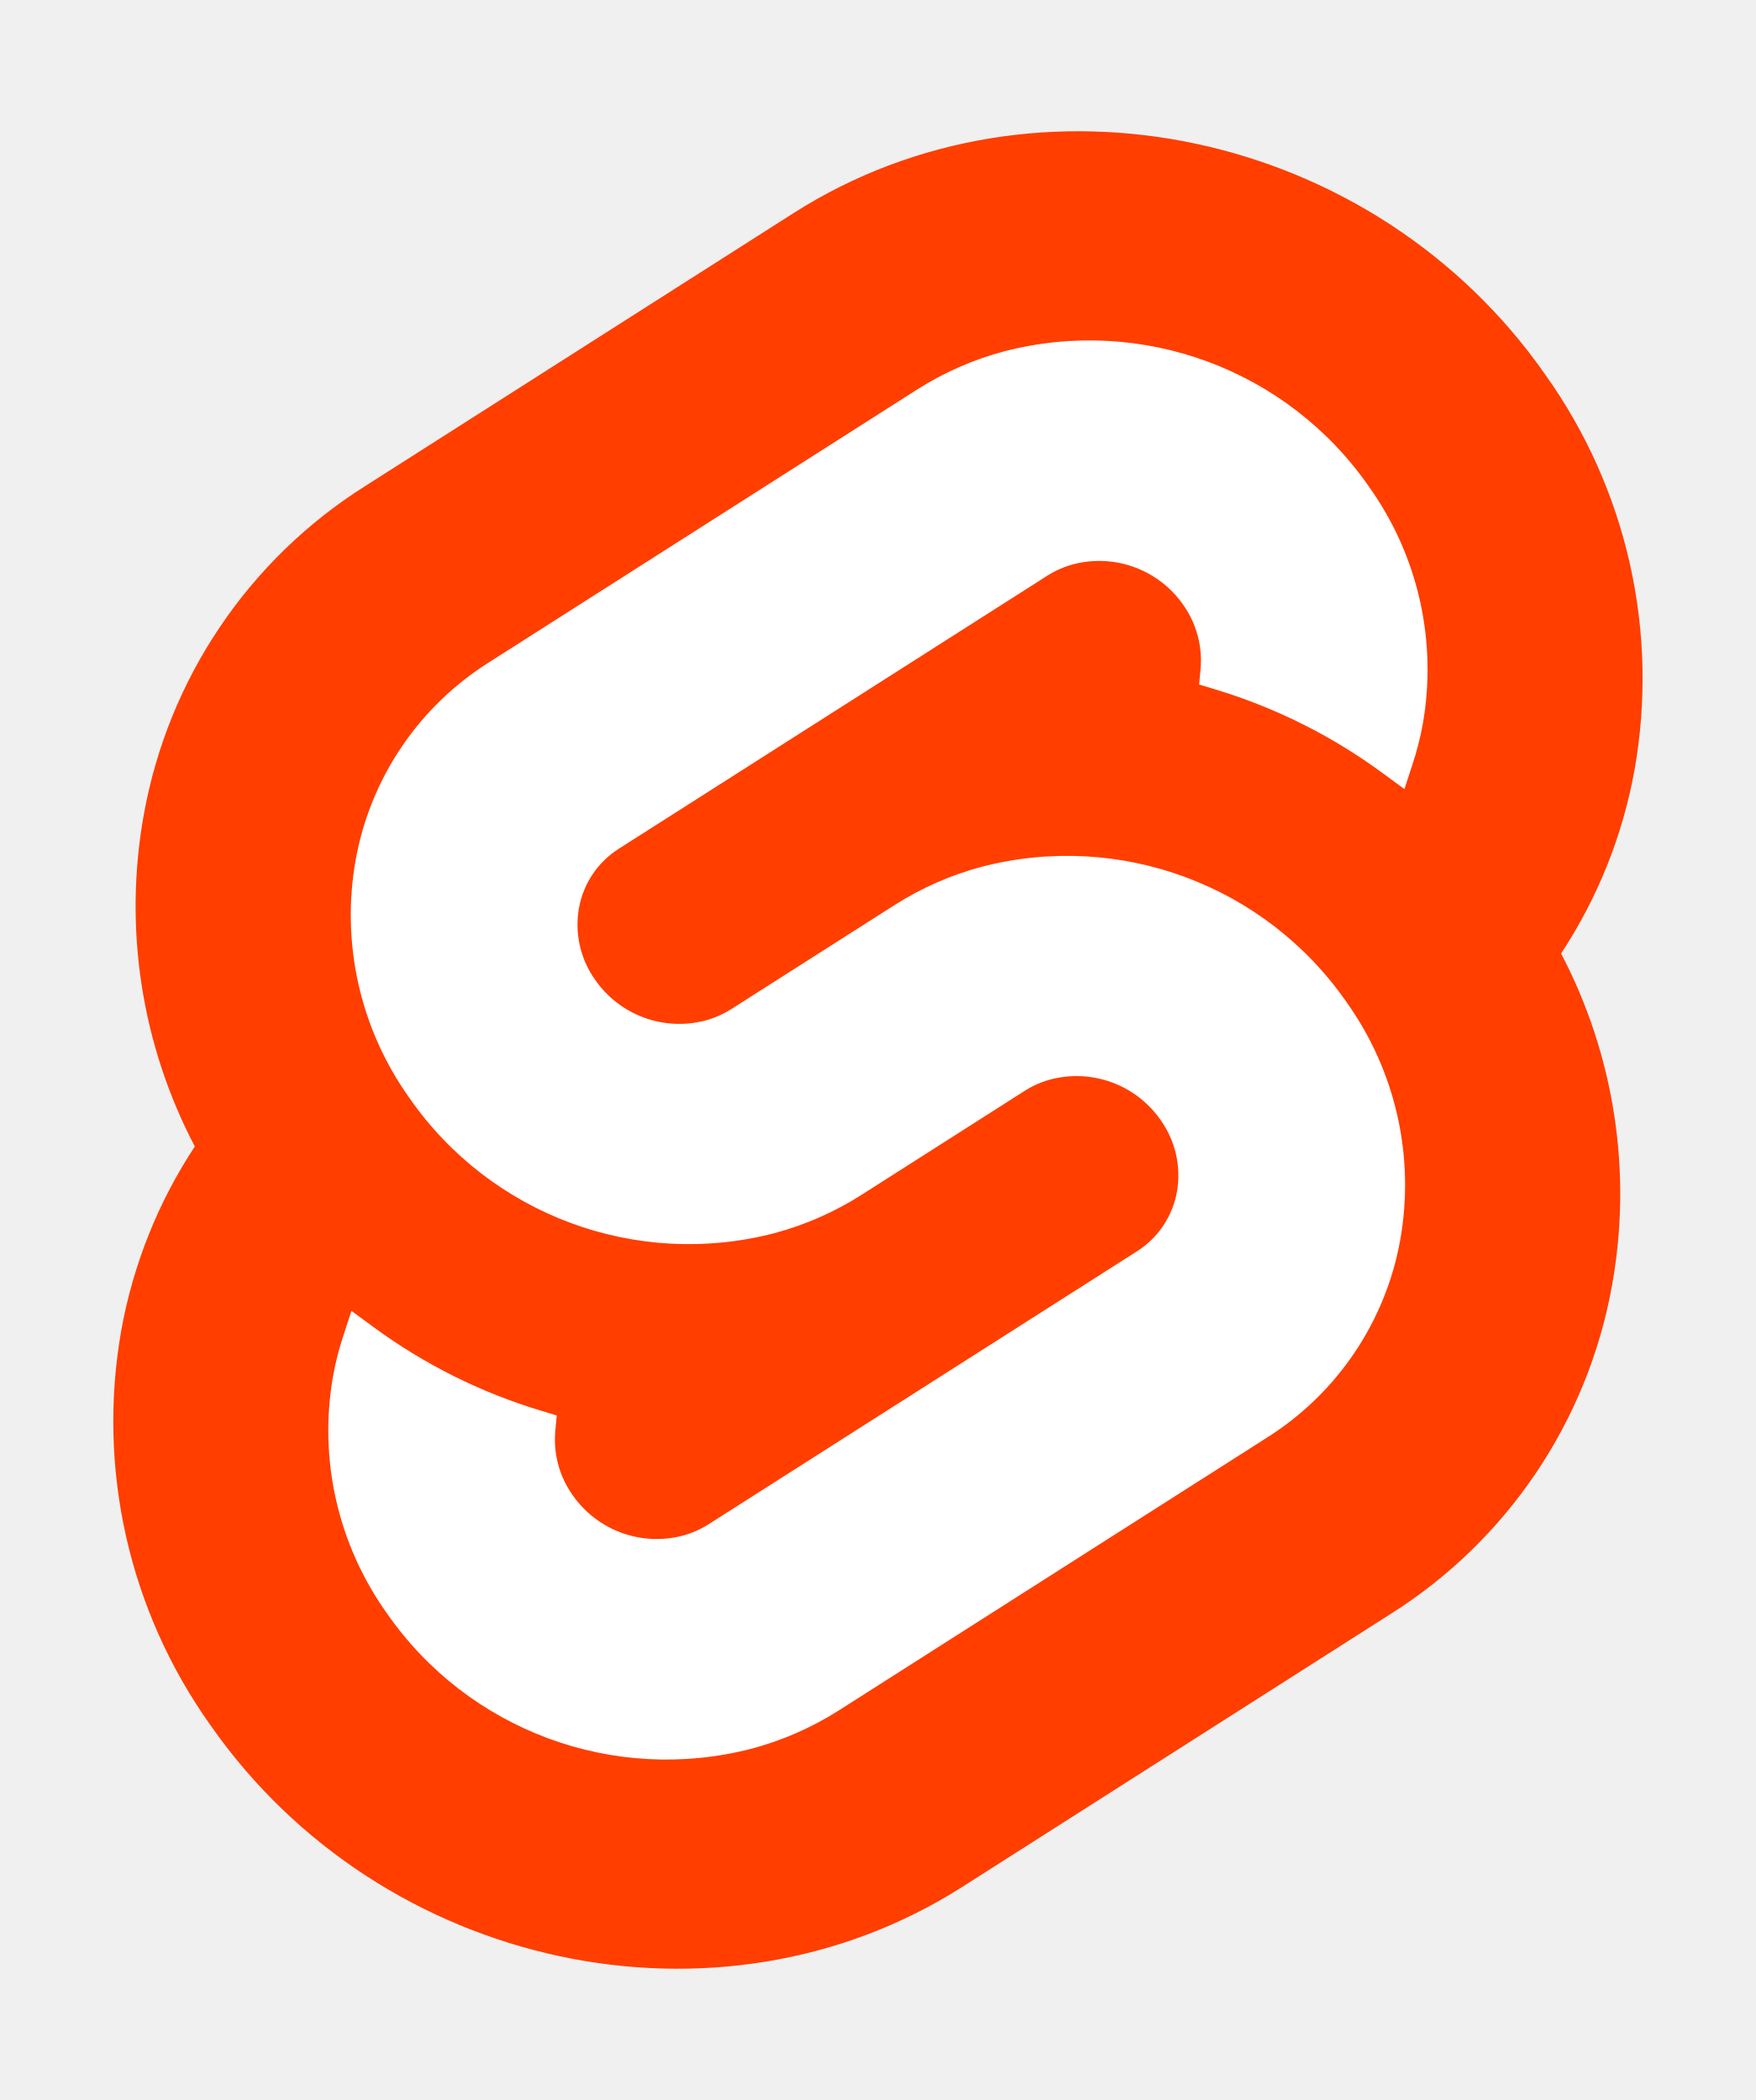
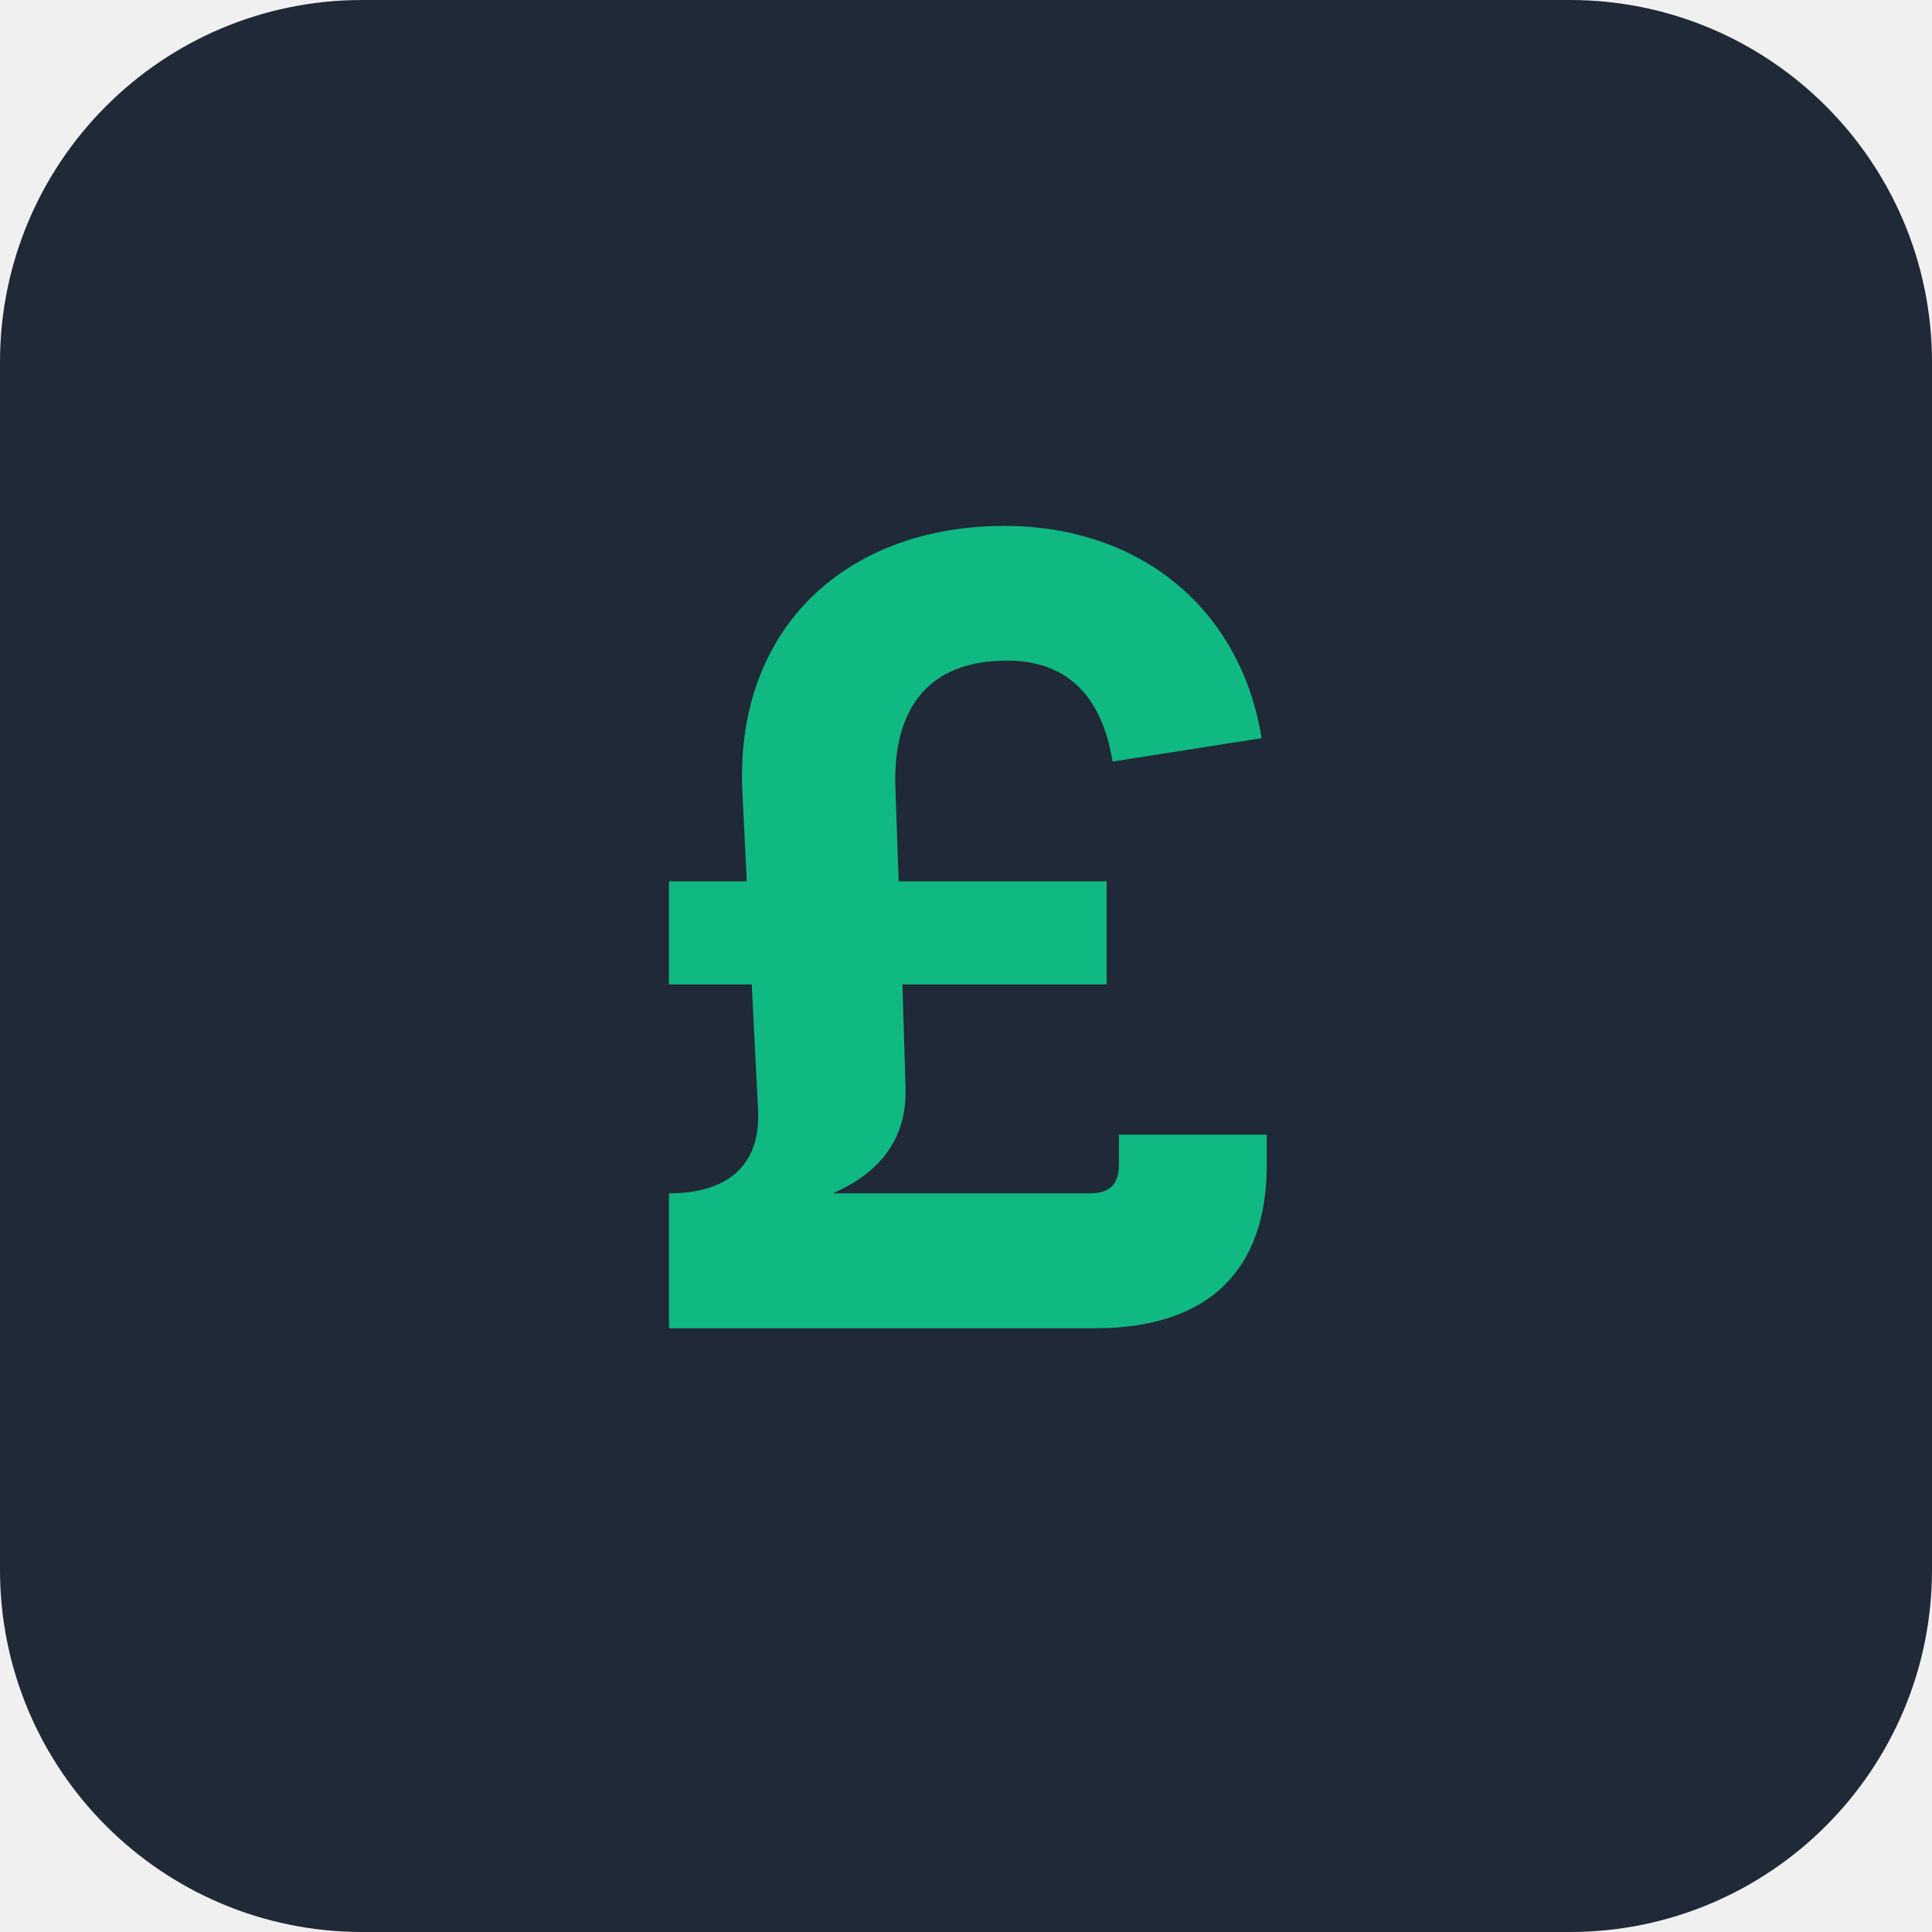
- <svg xmlns="http://www.w3.org/2000/svg" width="107" height="128" viewBox="0 0 107 128">
-   <path d="M94.157 22.819c-10.4-14.885-30.94-19.297-45.792-9.835L22.282 29.608A29.92 29.92 0 0 0 8.764 49.65a31.5 31.5 0 0 0 3.108 20.231 30 30 0 0 0-4.477 11.183 31.9 31.9 0 0 0 5.448 24.116c10.402 14.887 30.942 19.297 45.791 9.835l26.083-16.624A29.92 29.92 0 0 0 98.235 78.35a31.53 31.53 0 0 0-3.105-20.232 30 30 0 0 0 4.474-11.182 31.88 31.88 0 0 0-5.447-24.116" style="fill:#ff3e00" />
-   <path d="M45.817 106.582a20.72 20.72 0 0 1-22.237-8.243 19.17 19.17 0 0 1-3.277-14.503 18 18 0 0 1 .624-2.435l.49-1.498 1.337.981a33.6 33.6 0 0 0 10.203 5.098l.97.294-.09.968a5.85 5.85 0 0 0 1.052 3.878 6.24 6.24 0 0 0 6.695 2.485 5.8 5.8 0 0 0 1.603-.704L69.27 76.28a5.43 5.43 0 0 0 2.45-3.631 5.8 5.8 0 0 0-.987-4.371 6.24 6.24 0 0 0-6.698-2.487 5.7 5.7 0 0 0-1.6.704l-9.953 6.345a19 19 0 0 1-5.296 2.326 20.72 20.72 0 0 1-22.237-8.243 19.17 19.17 0 0 1-3.277-14.502 17.99 17.99 0 0 1 8.13-12.052l26.081-16.623a19 19 0 0 1 5.3-2.329 20.72 20.72 0 0 1 22.237 8.243 19.17 19.17 0 0 1 3.277 14.503 18 18 0 0 1-.624 2.435l-.49 1.498-1.337-.98a33.6 33.6 0 0 0-10.203-5.1l-.97-.294.09-.968a5.86 5.86 0 0 0-1.052-3.878 6.24 6.24 0 0 0-6.696-2.485 5.8 5.8 0 0 0-1.602.704L37.73 51.72a5.42 5.42 0 0 0-2.449 3.63 5.79 5.79 0 0 0 .986 4.372 6.24 6.24 0 0 0 6.698 2.486 5.8 5.8 0 0 0 1.602-.704l9.952-6.342a19 19 0 0 1 5.295-2.328 20.72 20.72 0 0 1 22.237 8.242 19.17 19.17 0 0 1 3.277 14.503 18 18 0 0 1-8.13 12.053l-26.081 16.622a19 19 0 0 1-5.3 2.328" style="fill:#fff" />
+ <svg xmlns="http://www.w3.org/2000/svg" width="128" height="128" viewBox="0 0 128 128">
+   <rect width="128" height="128" rx="24" fill="#1f2937" />
+   <text x="64" y="88" font-family="system-ui, -apple-system, sans-serif" font-size="72" font-weight="bold" text-anchor="middle" fill="#10b981">£</text>
</svg>
